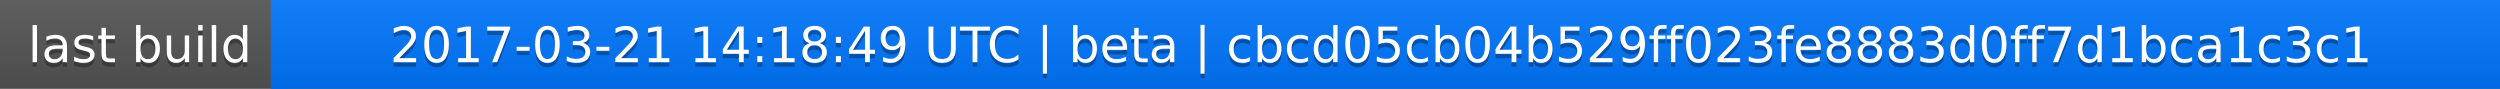
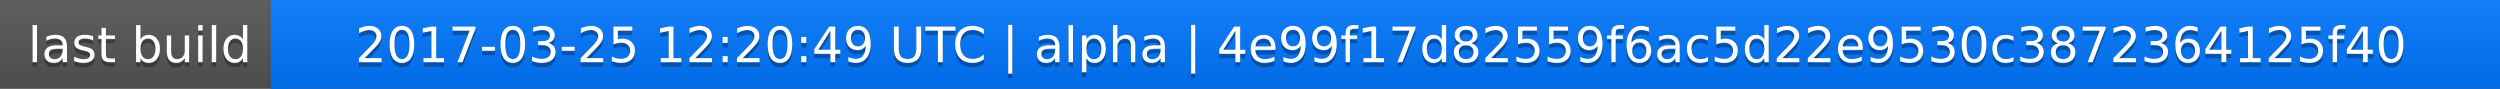
<svg xmlns="http://www.w3.org/2000/svg" width="563" height="20">
  <linearGradient id="a" x2="0" y2="100%">
    <stop offset="0" stop-color="#bbb" stop-opacity=".1" />
    <stop offset="1" stop-opacity=".1" />
  </linearGradient>
  <rect rx="0" width="563" height="20" fill="#555" />
  <rect rx="0" x="61" width="502" height="20" fill="#07f" />
  <path fill="#07f" d="M61 0h4v20h-4z" />
  <rect rx="0" width="563" height="20" fill="url(#a)" />
  <g fill="#fff" text-anchor="middle" font-family="DejaVu Sans,Verdana,Geneva,sans-serif" font-size="11">
    <text x="31.5" y="15" fill="#010101" fill-opacity=".3">last build</text>
    <text x="31.5" y="14">last build</text>
-     <text x="311" y="15" fill="#010101" fill-opacity=".3">2017-03-21 14:18:49 UTC | beta | cbcd05cb04b529ff023fe8883d0ff7d1bca1c3c1</text>
-     <text x="311" y="14">2017-03-21 14:18:49 UTC | beta | cbcd05cb04b529ff023fe8883d0ff7d1bca1c3c1</text>
+     <text x="311" y="15" fill="#010101" fill-opacity=".3">2017-03-25 12:20:49 UTC | alpha | 4e99f17d82559f6ac5d22e9530c3872364125f40</text>
+     <text x="311" y="14">2017-03-25 12:20:49 UTC | alpha | 4e99f17d82559f6ac5d22e9530c3872364125f40</text>
  </g>
</svg>
